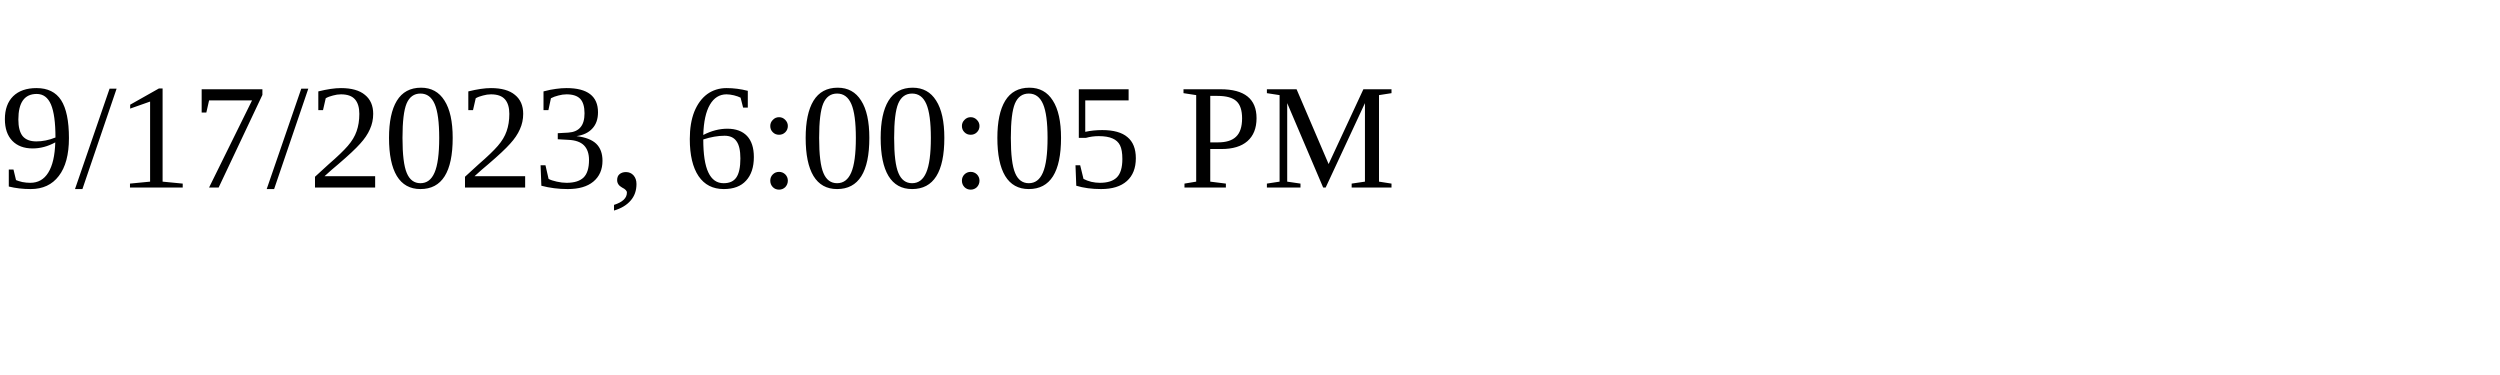
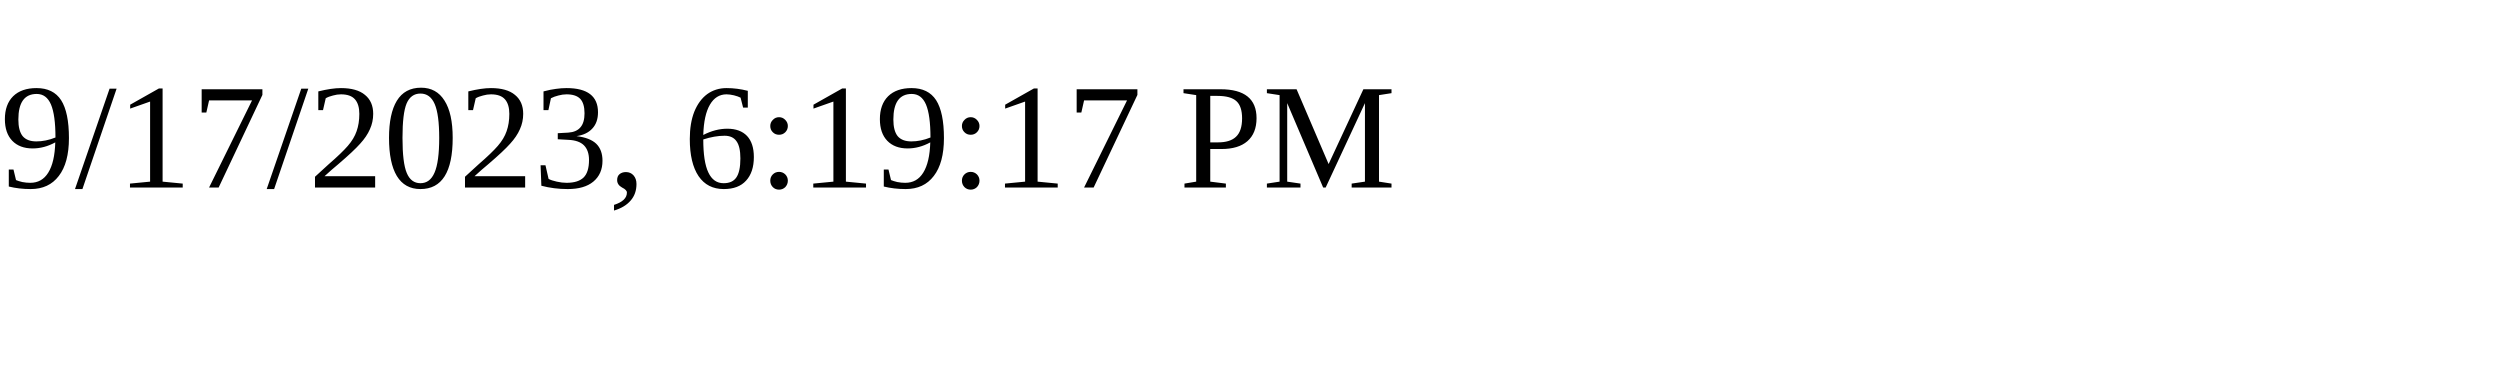
<svg xmlns="http://www.w3.org/2000/svg" height="30" width="200">
-   <text x="0" y="15">9/17/2023, 6:00:05 PM</text>
+   <text x="0" y="15">9/17/2023, 6:19:17 PM</text>
</svg>
